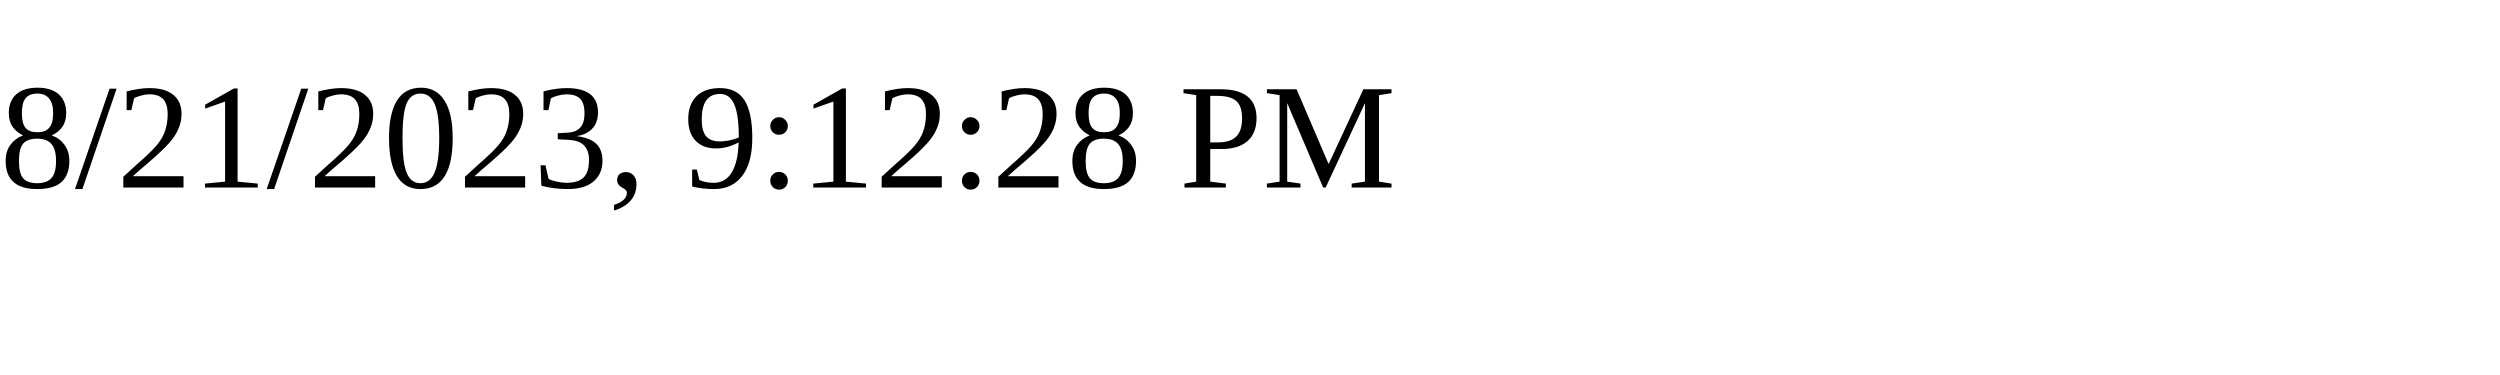
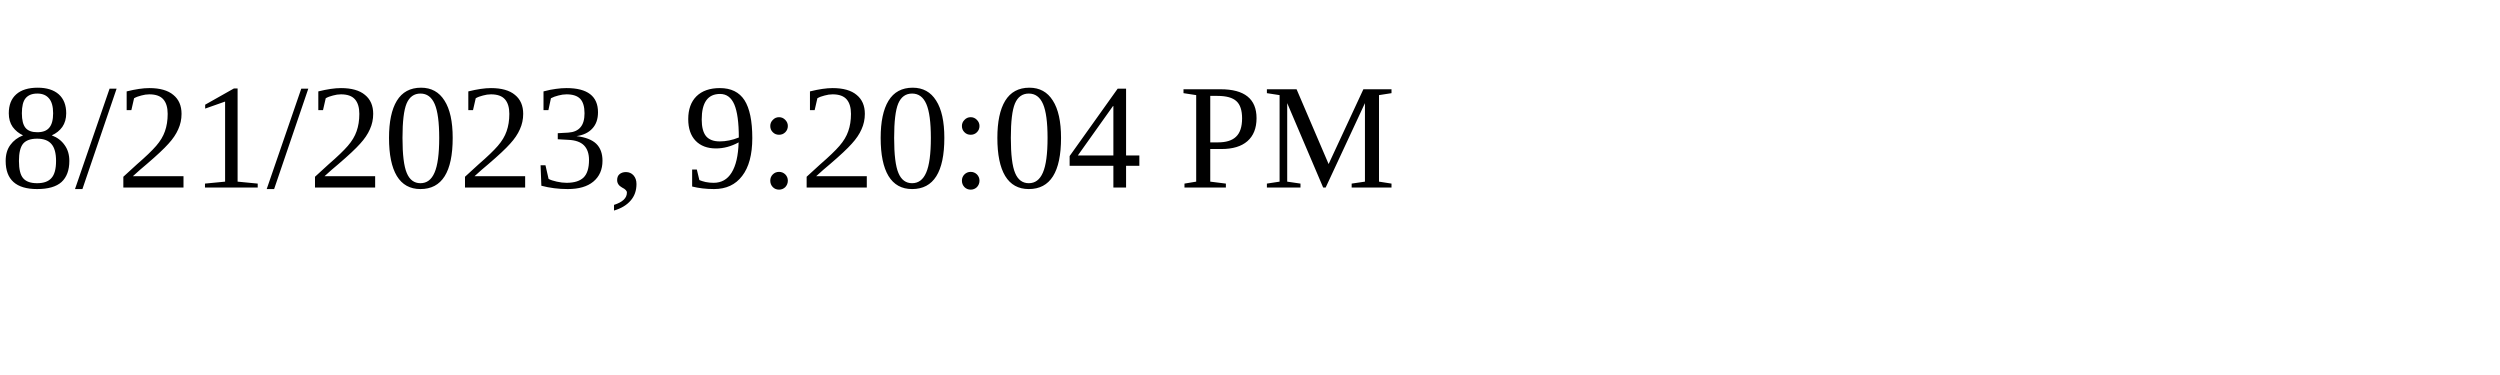
<svg xmlns="http://www.w3.org/2000/svg" height="30" width="200">
-   <text x="0" y="15">8/21/2023, 9:12:28 PM</text>
+   <text x="0" y="15">8/21/2023, 9:20:04 PM</text>
</svg>
